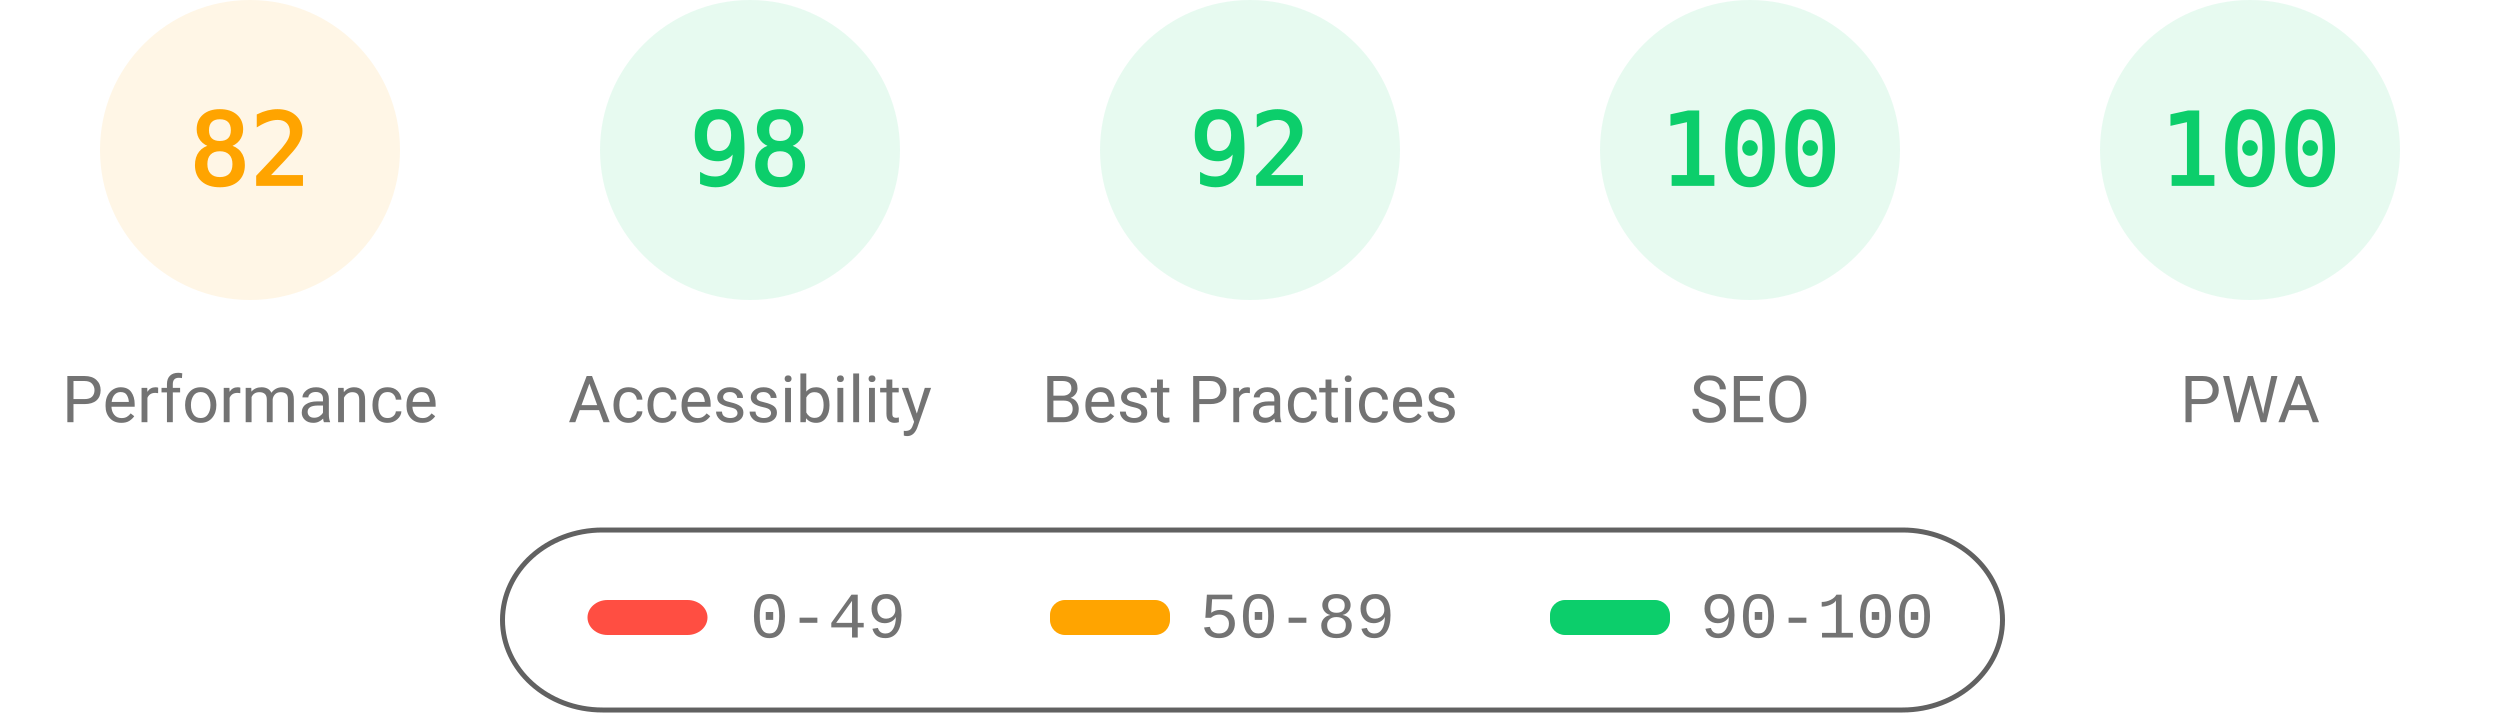
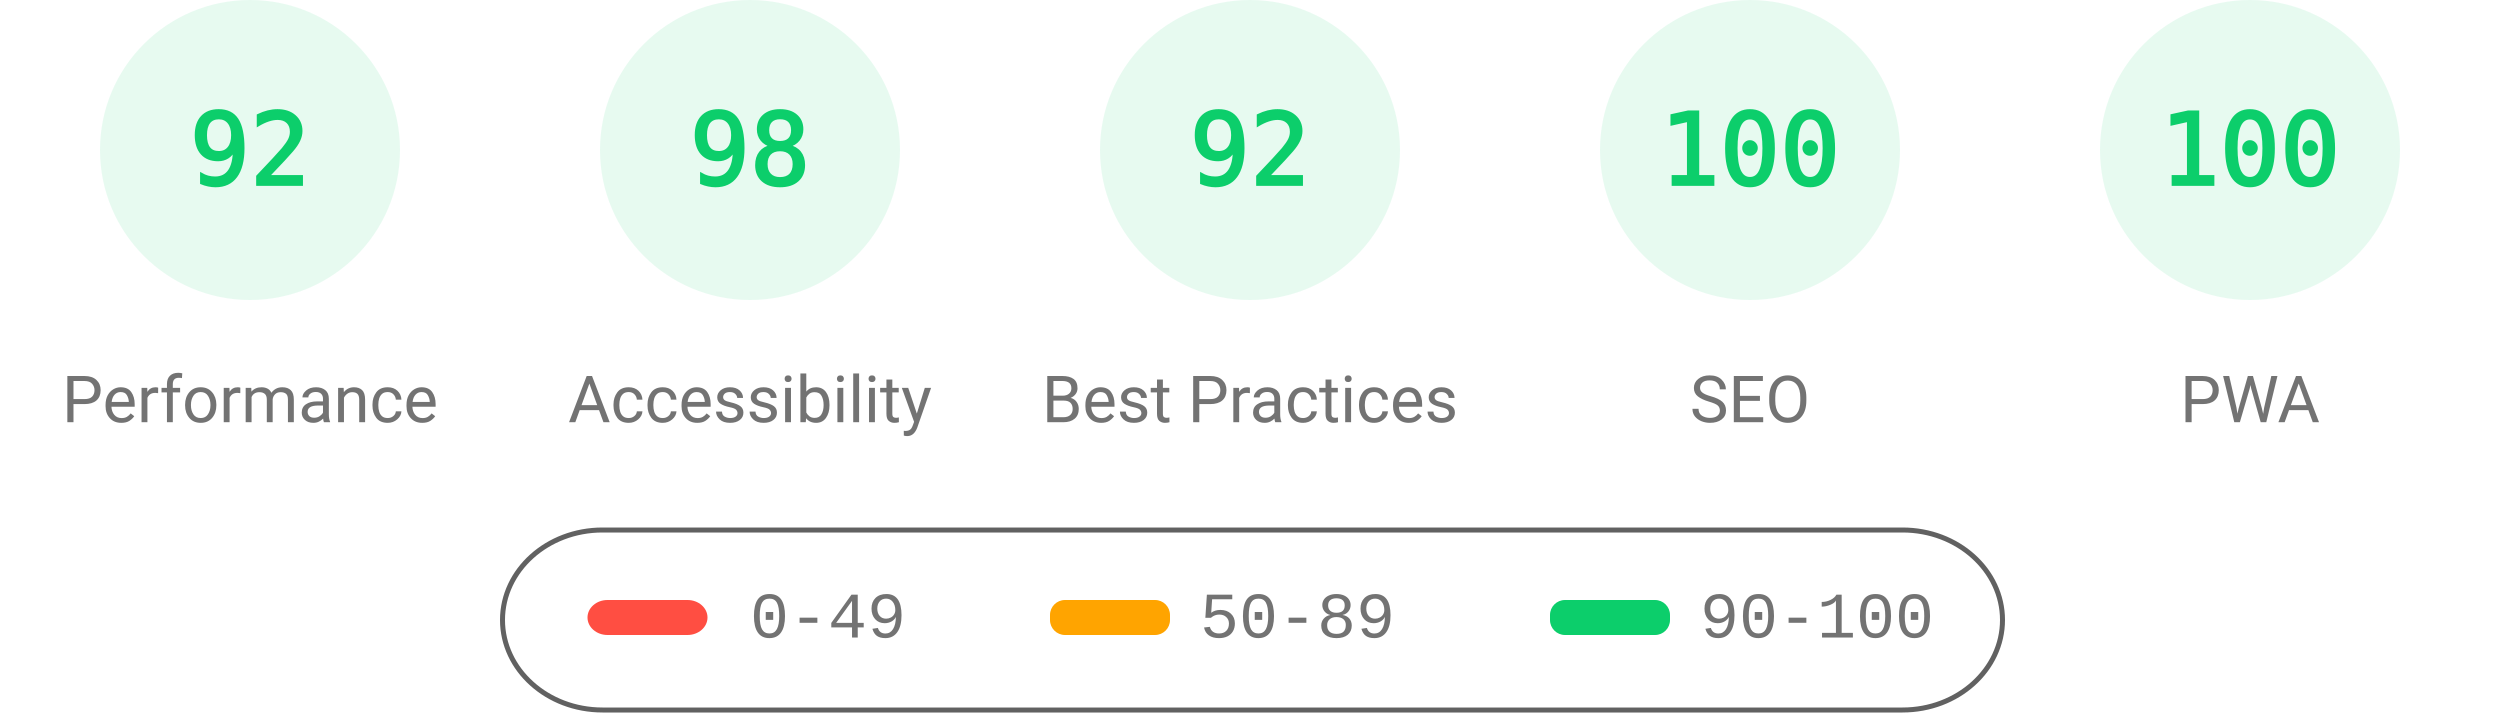
<svg xmlns="http://www.w3.org/2000/svg" fill="none" width="1000" height="285">
  <style>.gauge-base{opacity:.1}.gauge-arc{fill:none;animation-delay:250ms;stroke-linecap:round;transform:rotate(-90deg);transform-origin:100px 60px;animation:load-gauge 1s ease forwards}.guage-text{font-size:40px;font-family:monospace;text-align:center}.guage-red{color:#ff4e42;fill:#ff4e42;stroke:#ff4e42}.guage-orange{color:#ffa400;fill:#ffa400;stroke:#ffa400}.guage-green{color:#0cce6b;fill:#0cce6b;stroke:#0cce6b}.guage-undefined{color:#5c5c5c;fill:#5c5c5c;stroke:#5c5c5c}.guage-title{color:#737373;fill:#737373;stroke:none;font-size:26px;line-height:26px;font-family:Roboto,Halvetica,Arial,sans-serif}@keyframes load-gauge{from{stroke-dasharray:0 352.858}}</style>
-   <svg class="guage-div guage-perf guage-orange" viewBox="0 0 200 200" width="200" height="200">
+   <svg class="guage-div guage-perf guage-green" viewBox="0 0 200 200" width="200" height="200">
    <circle class="gauge-base" r="56" cx="100" cy="60" stroke-width="8" />
-     <circle class="gauge-arc guage-arc-1" r="56" cx="100" cy="60" stroke-width="8" style="stroke-dasharray:288.524,351.858" />
-     <text class="guage-text" x="100" y="60" alignment-baseline="central" dominant-baseline="central" text-anchor="middle">82</text>
+     <circle class="gauge-arc guage-arc-1" r="56" cx="100" cy="60" stroke-width="8" style="stroke-dasharray:323.709,351.858" />
+     <text class="guage-text" x="100" y="60" alignment-baseline="central" dominant-baseline="central" text-anchor="middle">92</text>
    <text class="guage-title" x="100" y="160" alignment-baseline="central" dominant-baseline="central" text-anchor="middle">Performance</text>
  </svg>
  <svg class="guage-div guage-acc guage-green" viewBox="0 0 200 200" width="200" height="200" x="200">
    <circle class="gauge-base" r="56" cx="100" cy="60" stroke-width="8" />
    <circle class="gauge-arc guage-arc-2" r="56" cx="100" cy="60" stroke-width="8" style="stroke-dasharray:344.821,351.858" />
    <text class="guage-text" x="100" y="60" alignment-baseline="central" dominant-baseline="central" text-anchor="middle">98</text>
    <text class="guage-title" x="100" y="160" alignment-baseline="central" dominant-baseline="central" text-anchor="middle">Accessibility</text>
  </svg>
  <svg class="guage-div guage-best guage-green" viewBox="0 0 200 200" width="200" height="200" x="400">
    <circle class="gauge-base" r="56" cx="100" cy="60" stroke-width="8" />
    <circle class="gauge-arc guage-arc-3" r="56" cx="100" cy="60" stroke-width="8" style="stroke-dasharray:323.709,351.858" />
    <text class="guage-text" x="100" y="60" alignment-baseline="central" dominant-baseline="central" text-anchor="middle">92</text>
    <text class="guage-title" x="100" y="160" alignment-baseline="central" dominant-baseline="central" text-anchor="middle">Best Practices</text>
  </svg>
  <svg class="guage-div guage-seo guage-green" viewBox="0 0 200 200" width="200" height="200" x="600">
    <circle class="gauge-base" r="56" cx="100" cy="60" stroke-width="8" />
    <circle class="gauge-arc guage-arc-4" r="56" cx="100" cy="60" stroke-width="8" style="stroke-dasharray:351.858,351.858" />
    <text class="guage-text" x="100" y="60" alignment-baseline="central" dominant-baseline="central" text-anchor="middle">100</text>
    <text class="guage-title" x="100" y="160" alignment-baseline="central" dominant-baseline="central" text-anchor="middle">SEO</text>
  </svg>
  <svg class="guage-div guage-pwa guage-green" viewBox="0 0 200 200" width="200" height="200" x="800">
    <circle class="gauge-base" r="56" cx="100" cy="60" stroke-width="8" />
    <circle class="gauge-arc guage-arc-4" r="56" cx="100" cy="60" stroke-width="8" style="stroke-dasharray:351.858,351.858" />
    <text class="guage-text" x="100" y="60" alignment-baseline="central" dominant-baseline="central" text-anchor="middle">100</text>
    <text class="guage-title" x="100" y="160" alignment-baseline="central" dominant-baseline="central" text-anchor="middle">PWA</text>
  </svg>
  <svg width="604" height="76" x="200" y="210">
    <path fill="none" id="canvas_background" d="M-1-1h604v80H-1z" />
    <rect fill-opacity="0" stroke="#616161" stroke-width="2" rx="40" id="svg_2" height="72" width="600" y="2" x="1" fill="#000" />
    <rect stroke="#000" rx="8" id="svg_3" height="14" width="48" y="30" x="35" stroke-opacity="null" stroke-width="0" fill="#ff4e42" />
    <rect stroke="#000" rx="6" id="svg_4" height="14" width="48" y="30" x="220" stroke-opacity="null" stroke-width="0" fill="#ffa400" />
    <rect stroke="#000" rx="6" id="svg_5" height="14" width="48" y="30" x="420" stroke-opacity="null" stroke-width="0" fill="#0cce6b" />
    <text xml:space="preserve" text-anchor="start" font-family="'Courier New', Courier, monospace" font-size="26" id="svg_6" y="45" x="100" stroke-opacity="null" stroke-width="0" stroke="#000" fill="#737373">0-49</text>
    <text xml:space="preserve" text-anchor="start" font-family="'Courier New', Courier, monospace" font-size="26" id="svg_7" y="45" x="280" stroke-opacity="null" stroke-width="0" stroke="#000" fill="#737373">50-89</text>
    <text xml:space="preserve" text-anchor="start" font-family="'Courier New', Courier, monospace" font-size="26" id="svg_8" y="45" x="480" stroke-opacity="null" stroke-width="0" stroke="#000" fill="#737373">90-100</text>
  </svg>
</svg>
